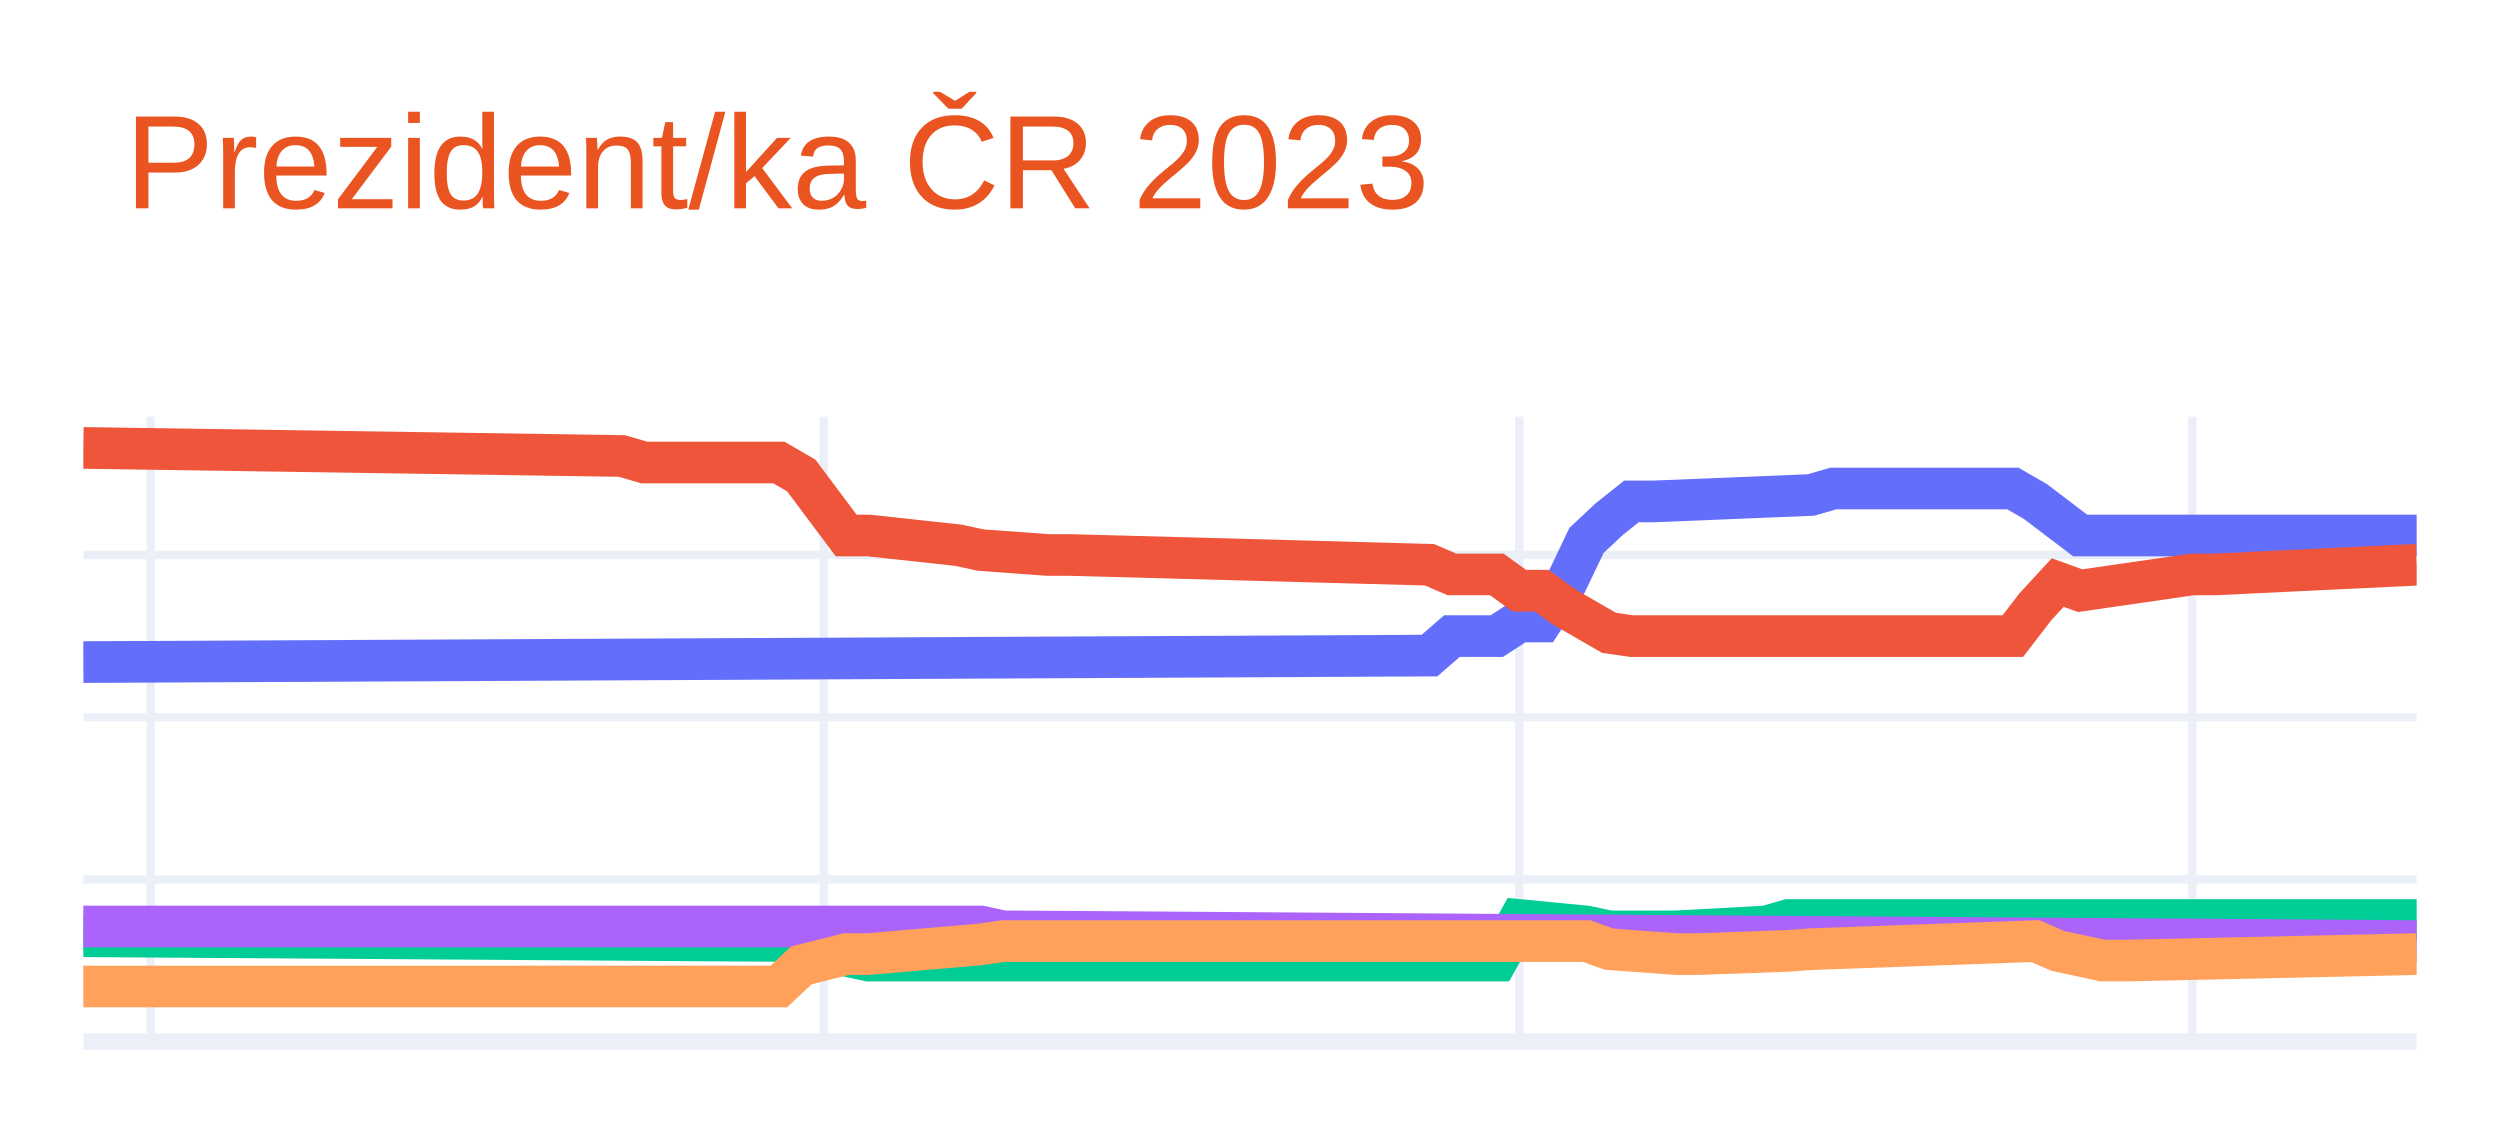
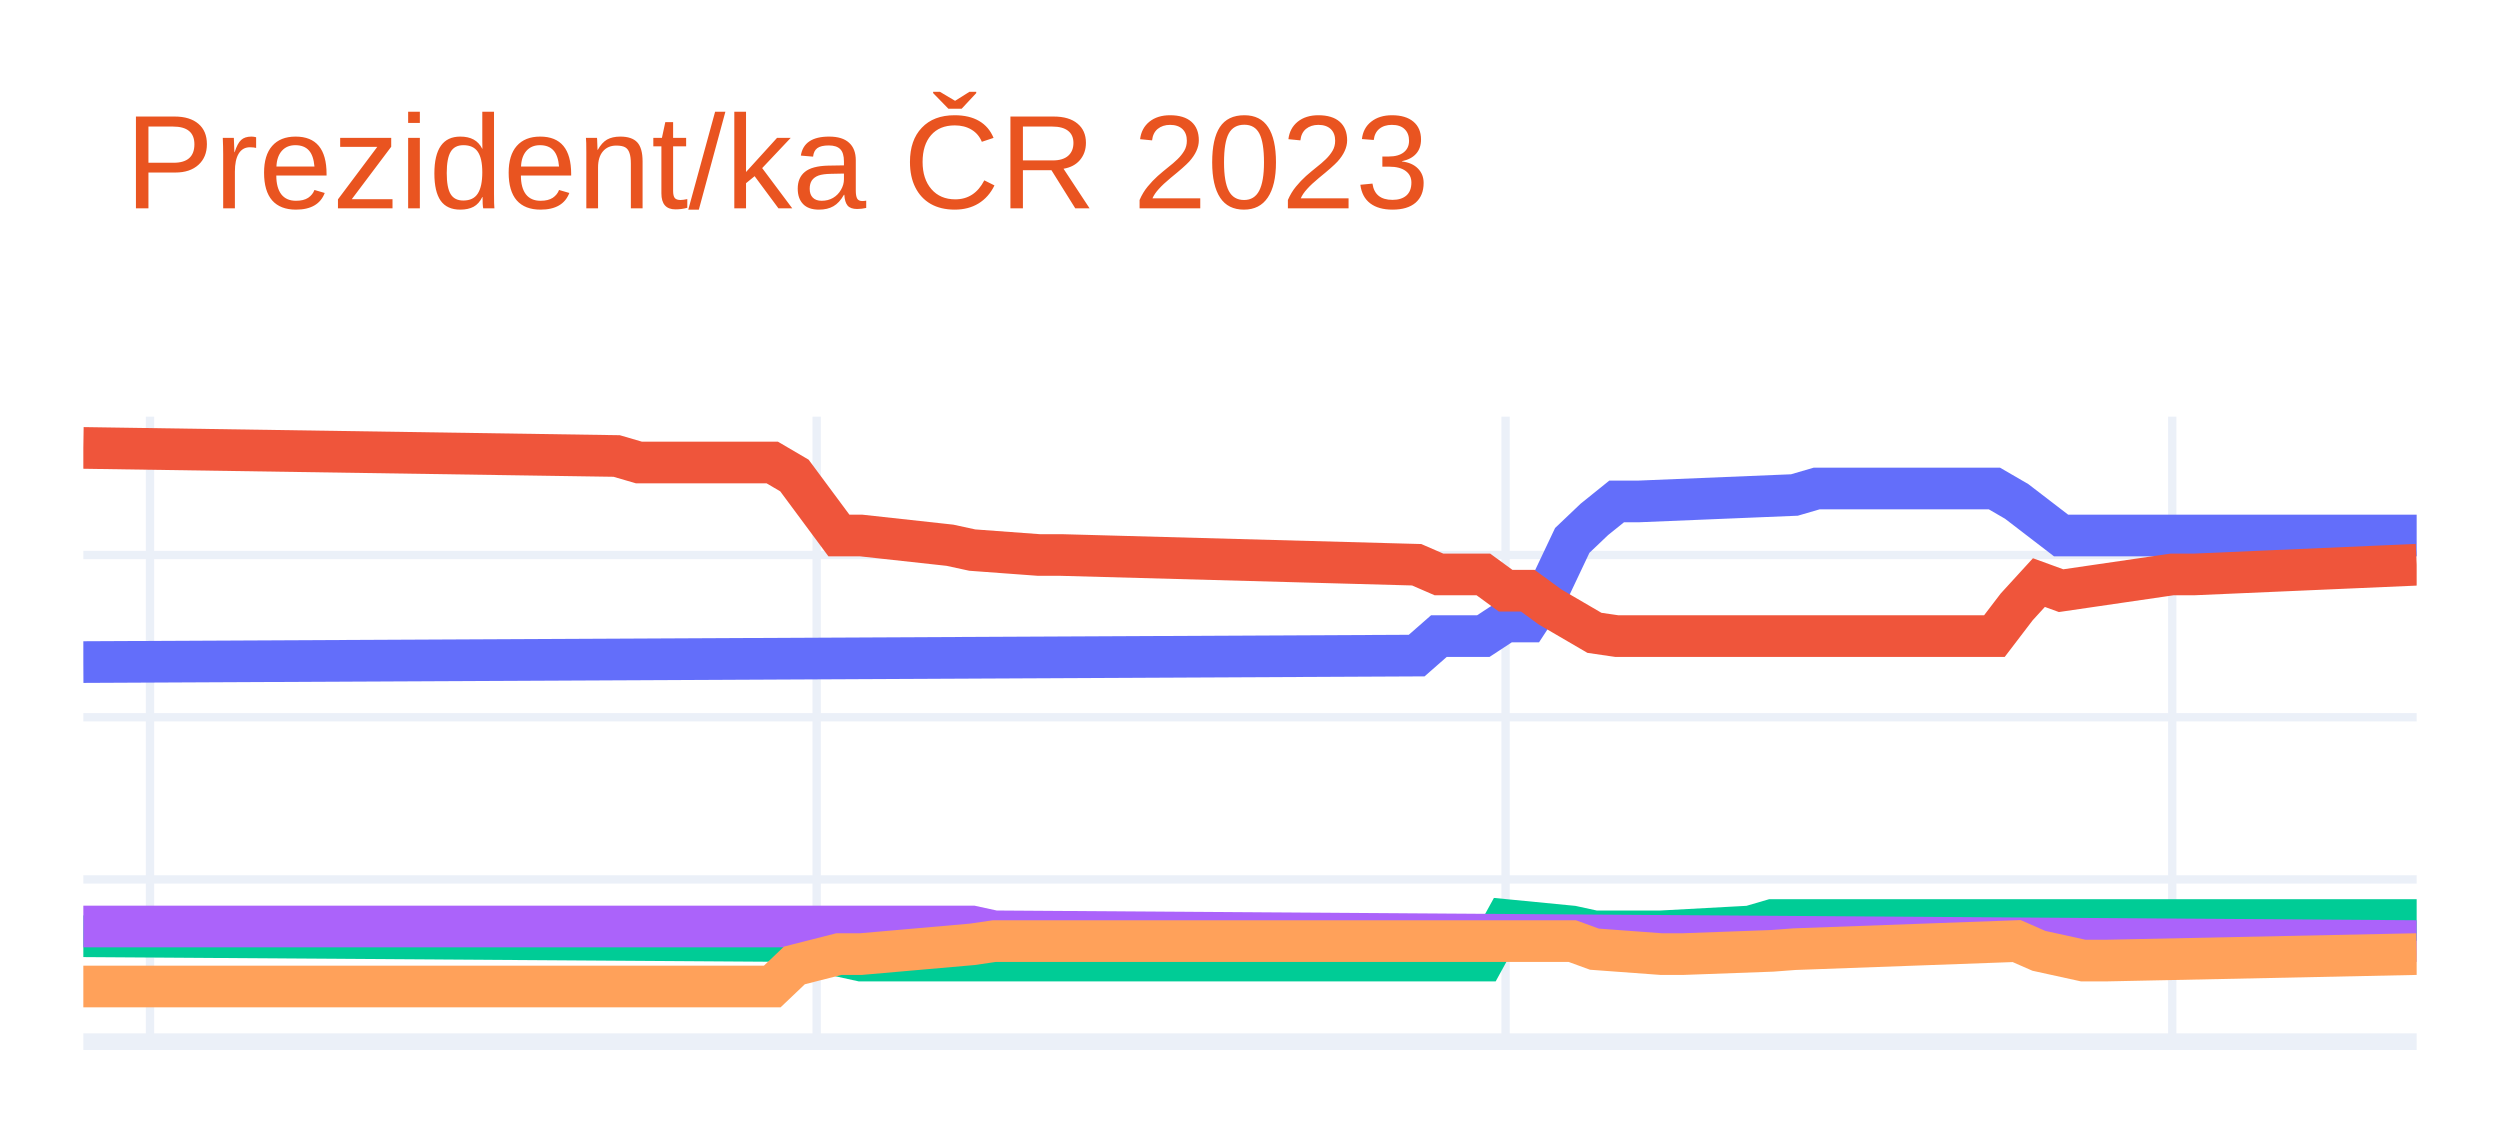
<svg xmlns="http://www.w3.org/2000/svg" class="main-svg" width="300" height="135" style="" viewBox="0 0 300 135">
  <rect x="0" y="0" width="300" height="135" style="fill: rgb(255, 255, 255); fill-opacity: 1;" />
-   <defs id="defs-8faf5a">
+   <defs id="defs-95ad37">
    <g class="clips">
-       <clipPath id="clip8faf5axyplot" class="plotclip">
+       <clipPath id="clip95ad37xyplot" class="plotclip">
        <rect width="280" height="75" />
      </clipPath>
-       <clipPath class="axesclip" id="clip8faf5ax">
+       <clipPath class="axesclip" id="clip95ad37x">
        <rect x="10" y="0" width="280" height="135" />
      </clipPath>
-       <clipPath class="axesclip" id="clip8faf5ay">
+       <clipPath class="axesclip" id="clip95ad37y">
        <rect x="0" y="50" width="300" height="75" />
      </clipPath>
-       <clipPath class="axesclip" id="clip8faf5axy">
+       <clipPath class="axesclip" id="clip95ad37xy">
        <rect x="10" y="50" width="280" height="75" />
      </clipPath>
    </g>
    <g class="gradients" />
    <g class="patterns" />
  </defs>
  <g class="bglayer" />
  <g class="layer-below">
    <g class="imagelayer" />
    <g class="shapelayer" />
  </g>
  <g class="cartesianlayer">
    <g class="subplot xy">
      <g class="layer-subplot">
        <g class="shapelayer" />
        <g class="imagelayer" />
      </g>
      <g class="minor-gridlayer">
        <g class="x" />
        <g class="y" />
      </g>
      <g class="gridlayer">
        <g class="x">
-           <path class="xgrid crisp" transform="translate(18.08,0)" d="M0,50v75" style="stroke: rgb(235, 240, 248); stroke-opacity: 1; stroke-width: 1px;" />
-           <path class="xgrid crisp" transform="translate(98.85,0)" d="M0,50v75" style="stroke: rgb(235, 240, 248); stroke-opacity: 1; stroke-width: 1px;" />
-           <path class="xgrid crisp" transform="translate(182.31,0)" d="M0,50v75" style="stroke: rgb(235, 240, 248); stroke-opacity: 1; stroke-width: 1px;" />
-           <path class="xgrid crisp" transform="translate(263.08,0)" d="M0,50v75" style="stroke: rgb(235, 240, 248); stroke-opacity: 1; stroke-width: 1px;" />
+           <path class="xgrid crisp" transform="translate(18,0)" d="M0,50v75" style="stroke: rgb(235, 240, 248); stroke-opacity: 1; stroke-width: 1px;" />
+           <path class="xgrid crisp" transform="translate(98,0)" d="M0,50v75" style="stroke: rgb(235, 240, 248); stroke-opacity: 1; stroke-width: 1px;" />
+           <path class="xgrid crisp" transform="translate(180.67,0)" d="M0,50v75" style="stroke: rgb(235, 240, 248); stroke-opacity: 1; stroke-width: 1px;" />
+           <path class="xgrid crisp" transform="translate(260.67,0)" d="M0,50v75" style="stroke: rgb(235, 240, 248); stroke-opacity: 1; stroke-width: 1px;" />
        </g>
        <g class="y">
          <path class="ygrid crisp" transform="translate(0,105.53)" d="M10,0h280" style="stroke: rgb(235, 240, 248); stroke-opacity: 1; stroke-width: 1px;" />
          <path class="ygrid crisp" transform="translate(0,86.07)" d="M10,0h280" style="stroke: rgb(235, 240, 248); stroke-opacity: 1; stroke-width: 1px;" />
          <path class="ygrid crisp" transform="translate(0,66.6)" d="M10,0h280" style="stroke: rgb(235, 240, 248); stroke-opacity: 1; stroke-width: 1px;" />
        </g>
      </g>
      <g class="zerolinelayer">
        <path class="yzl zl crisp" transform="translate(0,125)" d="M10,0h280" style="stroke: rgb(235, 240, 248); stroke-opacity: 1; stroke-width: 2px;" />
      </g>
      <path class="xlines-below" />
      <path class="ylines-below" />
      <g class="overlines-below" />
      <g class="xaxislayer-below" />
      <g class="yaxislayer-below" />
      <g class="overaxes-below" />
-       <g class="plot" transform="translate(10,50)" clip-path="url(#clip8faf5axyplot)">
+       <g class="plot" transform="translate(10,50)" clip-path="url(#clip95ad37xyplot)">
        <g class="scatterlayer mlayer">
-           <g class="trace scatter trace88b801" style="stroke-miterlimit: 2; opacity: 1;">
+           <g class="trace scatter trace723519" style="stroke-miterlimit: 2; opacity: 1;">
            <g class="fills" />
            <g class="errorbars" />
            <g class="lines">
-               <path class="js-line" d="M0,29.45L161.54,28.67L164.23,26.33L169.62,26.33L172.31,24.58L175,24.58L177.69,20.49L180.38,14.85L183.08,12.32L185.77,10.17L188.46,10.17L207.31,9.4L210,8.62L231.54,8.62L234.23,10.17L239.62,14.26L242.31,14.26L280,14.26" style="vector-effect: non-scaling-stroke; fill: none; stroke: rgb(99, 110, 250); stroke-opacity: 1; stroke-width: 5px; opacity: 1;" />
+               <path class="js-line" d="M0,29.45L160,28.67L162.67,26.33L168,26.33L170.67,24.58L173.33,24.58L176,20.49L178.67,14.85L181.33,12.32L184,10.17L186.67,10.17L205.33,9.4L208,8.62L229.33,8.62L232,10.17L237.33,14.26L240,14.26L280,14.26" style="vector-effect: non-scaling-stroke; fill: none; stroke: rgb(99, 110, 250); stroke-opacity: 1; stroke-width: 5px; opacity: 1;" />
            </g>
            <g class="points" />
            <g class="text" />
          </g>
-           <g class="trace scatter trace8dbbfe" style="stroke-miterlimit: 2; opacity: 1;">
+           <g class="trace scatter tracebc2ee3" style="stroke-miterlimit: 2; opacity: 1;">
            <g class="fills" />
            <g class="errorbars" />
            <g class="lines">
-               <path class="js-line" d="M0,3.75L64.62,4.72L67.31,5.5L83.46,5.5L86.15,7.06L91.54,14.26L94.23,14.26L105,15.43L107.69,16.01L115.77,16.6L118.46,16.6L161.54,17.77L164.23,18.93L169.62,18.93L172.31,20.88L175,20.88L177.69,22.83L183.08,25.94L185.77,26.33L231.54,26.33L234.23,22.83L236.92,19.91L239.62,20.88L253.08,18.93L255.77,18.93L280,17.77" style="vector-effect: non-scaling-stroke; fill: none; stroke: rgb(239, 85, 59); stroke-opacity: 1; stroke-width: 5px; opacity: 1;" />
+               <path class="js-line" d="M0,3.75L64,4.72L66.67,5.5L82.67,5.5L85.33,7.06L90.67,14.26L93.33,14.26L104,15.43L106.67,16.01L114.67,16.6L117.33,16.6L160,17.77L162.67,18.93L168,18.93L170.67,20.88L173.33,20.88L176,22.83L181.33,25.94L184,26.33L229.33,26.33L232,22.83L234.67,19.91L237.33,20.88L250.67,18.93L253.33,18.93L280,17.77" style="vector-effect: non-scaling-stroke; fill: none; stroke: rgb(239, 85, 59); stroke-opacity: 1; stroke-width: 5px; opacity: 1;" />
            </g>
            <g class="points" />
            <g class="text" />
          </g>
-           <g class="trace scatter trace9dd208" style="stroke-miterlimit: 2; opacity: 1;">
+           <g class="trace scatter tracebb4faf" style="stroke-miterlimit: 2; opacity: 1;">
            <g class="fills" />
            <g class="errorbars" />
            <g class="lines">
-               <path class="js-line" d="M0,62.35L86.15,62.93L88.85,64.1L94.23,65.27L96.92,65.27L169.62,65.27L172.31,60.4L180.38,61.18L183.08,61.76L188.46,61.76L191.15,61.76L201.92,61.18L204.62,60.4L280,60.4" style="vector-effect: non-scaling-stroke; fill: none; stroke: rgb(0, 204, 150); stroke-opacity: 1; stroke-width: 5px; opacity: 1;" />
+               <path class="js-line" d="M0,62.35L85.33,62.93L88,64.1L93.33,65.27L96,65.27L168,65.27L170.67,60.4L178.67,61.18L181.33,61.76L186.67,61.76L189.33,61.76L200,61.18L202.67,60.4L280,60.4" style="vector-effect: non-scaling-stroke; fill: none; stroke: rgb(0, 204, 150); stroke-opacity: 1; stroke-width: 5px; opacity: 1;" />
            </g>
            <g class="points" />
            <g class="text" />
          </g>
-           <g class="trace scatter tracef85e06" style="stroke-miterlimit: 2; opacity: 1;">
+           <g class="trace scatter traced6e233" style="stroke-miterlimit: 2; opacity: 1;">
            <g class="fills" />
            <g class="errorbars" />
            <g class="lines">
-               <path class="js-line" d="M0,61.18L107.69,61.18L110.38,61.76L280,62.93" style="vector-effect: non-scaling-stroke; fill: none; stroke: rgb(171, 99, 250); stroke-opacity: 1; stroke-width: 5px; opacity: 1;" />
+               <path class="js-line" d="M0,61.18L106.67,61.18L109.33,61.76L280,62.93" style="vector-effect: non-scaling-stroke; fill: none; stroke: rgb(171, 99, 250); stroke-opacity: 1; stroke-width: 5px; opacity: 1;" />
            </g>
            <g class="points" />
            <g class="text" />
          </g>
-           <g class="trace scatter trace8be4cf" style="stroke-miterlimit: 2; opacity: 1;">
+           <g class="trace scatter trace6b08ef" style="stroke-miterlimit: 2; opacity: 1;">
            <g class="fills" />
            <g class="errorbars" />
            <g class="lines">
-               <path class="js-line" d="M0,68.38L83.46,68.38L86.15,65.85L91.54,64.49L94.23,64.49L107.69,63.32L110.38,62.93L180.38,62.93L183.08,63.9L191.15,64.49L193.85,64.49L204.62,64.1L207.31,63.9L234.23,62.93L236.92,64.1L242.31,65.27L245,65.27L280,64.49" style="vector-effect: non-scaling-stroke; fill: none; stroke: rgb(255, 161, 90); stroke-opacity: 1; stroke-width: 5px; opacity: 1;" />
+               <path class="js-line" d="M0,68.38L82.67,68.38L85.33,65.85L90.67,64.49L93.33,64.49L106.67,63.32L109.33,62.93L178.67,62.93L181.33,63.9L189.33,64.49L192,64.49L202.67,64.1L205.33,63.9L232,62.93L234.67,64.1L240,65.27L242.67,65.27L280,64.49" style="vector-effect: non-scaling-stroke; fill: none; stroke: rgb(255, 161, 90); stroke-opacity: 1; stroke-width: 5px; opacity: 1;" />
            </g>
            <g class="points" />
            <g class="text" />
          </g>
        </g>
      </g>
      <g class="overplot" />
      <path class="xlines-above crisp" d="M0,0" style="fill: none;" />
      <path class="ylines-above crisp" d="M0,0" style="fill: none;" />
      <g class="overlines-above" />
      <g class="xaxislayer-above" />
      <g class="yaxislayer-above" />
      <g class="overaxes-above" />
    </g>
  </g>
  <g class="polarlayer" />
  <g class="smithlayer" />
  <g class="ternarylayer" />
  <g class="geolayer" />
  <g class="funnelarealayer" />
  <g class="pielayer" />
  <g class="iciclelayer" />
  <g class="treemaplayer" />
  <g class="sunburstlayer" />
  <g class="glimages" />
-   <defs id="topdefs-8faf5a">
+   <defs id="topdefs-95ad37">
    <g class="clips" />
  </defs>
  <g class="layer-above">
    <g class="imagelayer" />
    <g class="shapelayer" />
  </g>
  <g class="infolayer">
    <g class="g-gtitle">
      <text class="gtitle" x="15" y="25" text-anchor="start" dy="0em" style="font-family: Ubuntu, verdana, arial, sans-serif; font-size: 16px; fill: rgb(233, 84, 32); opacity: 1; font-weight: normal; white-space: pre;">Prezident/ka ČR 2023</text>
    </g>
    <g class="g-xtitle" />
    <g class="g-ytitle" />
  </g>
</svg>
